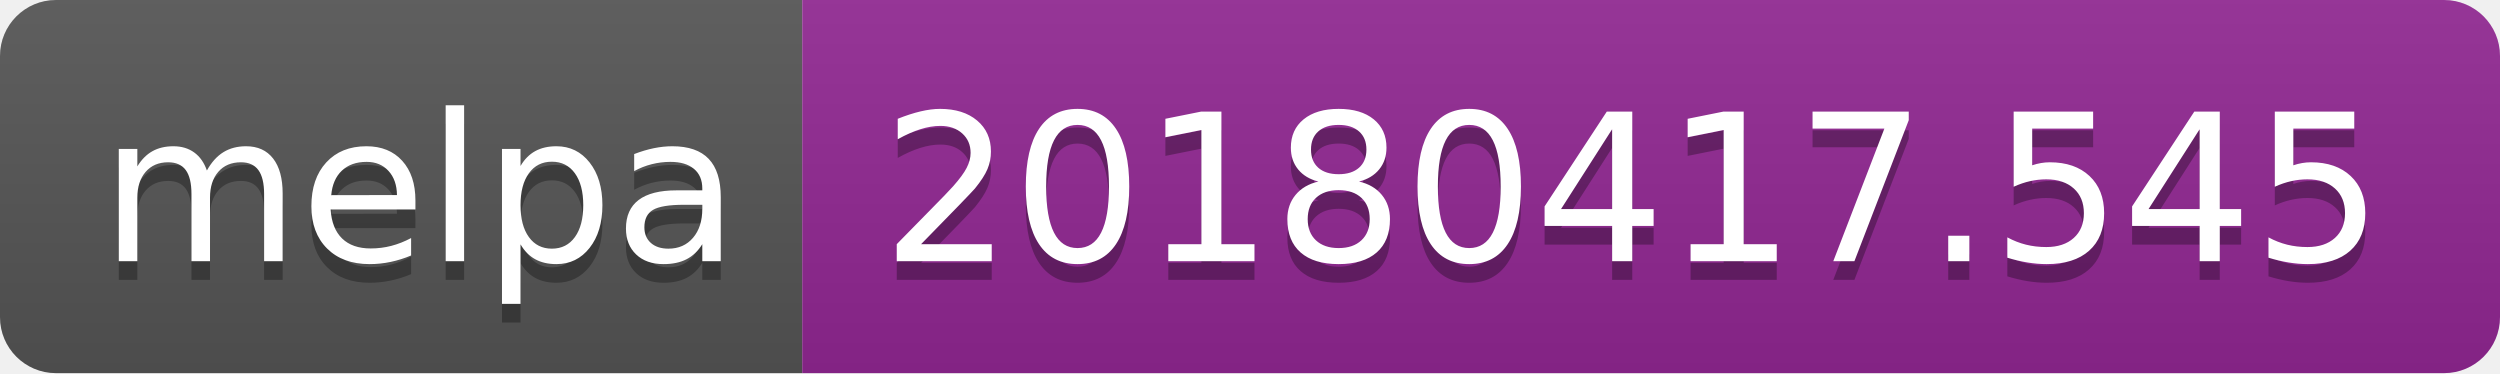
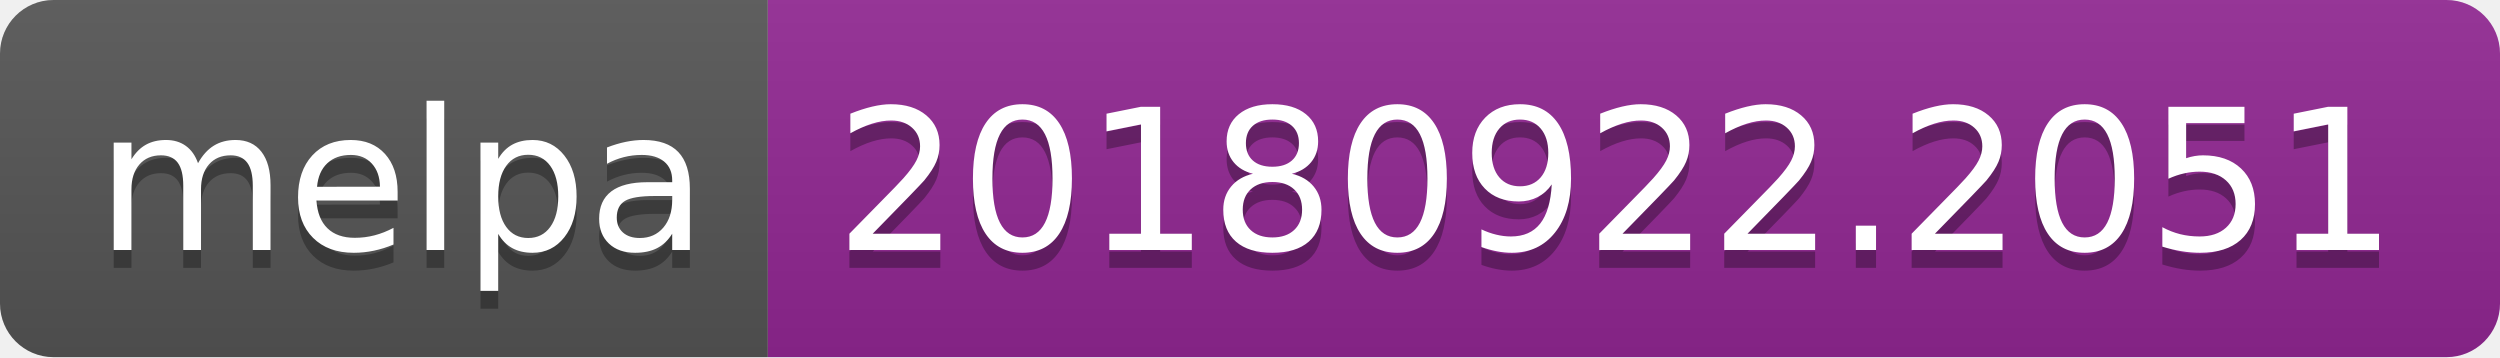
- <svg xmlns="http://www.w3.org/2000/svg" width="134" height="20">
+ <svg xmlns="http://www.w3.org/2000/svg" width="140" height="20">
  <linearGradient id="b" x2="0" y2="100%">
    <stop offset="0" stop-color="#bbb" stop-opacity=".1" />
    <stop offset="1" stop-opacity=".1" />
  </linearGradient>
  <clipPath id="a">
-     <rect width="134" height="20" rx="3" fill="#fff" />
+     <rect width="140" height="20" rx="3" fill="#fff" />
  </clipPath>
  <g clip-path="url(#a)">
    <path fill="#555" d="M0 0h43v20H0z" />
-     <path fill="#922793" d="M43 0h91v20H43z" />
-     <path fill="url(#b)" d="M0 0h134v20H0z" />
+     <path fill="#922793" d="M43 0h97v20H43z" />
+     <path fill="url(#b)" d="M0 0h140v20H0z" />
  </g>
  <g fill="#fff" text-anchor="middle" font-family="DejaVu Sans,Verdana,Geneva,sans-serif" font-size="110">
    <text x="225" y="150" fill="#010101" fill-opacity=".3" transform="scale(.1)" textLength="330">melpa</text>
    <text x="225" y="140" transform="scale(.1)" textLength="330">melpa</text>
-     <text x="875" y="150" fill="#010101" fill-opacity=".3" transform="scale(.1)" textLength="810">20180417.545</text>
-     <text x="875" y="140" transform="scale(.1)" textLength="810">20180417.545</text>
+     <text x="905" y="150" fill="#010101" fill-opacity=".3" transform="scale(.1)" textLength="870">20180922.2051</text>
+     <text x="905" y="140" transform="scale(.1)" textLength="870">20180922.2051</text>
  </g>
</svg>
